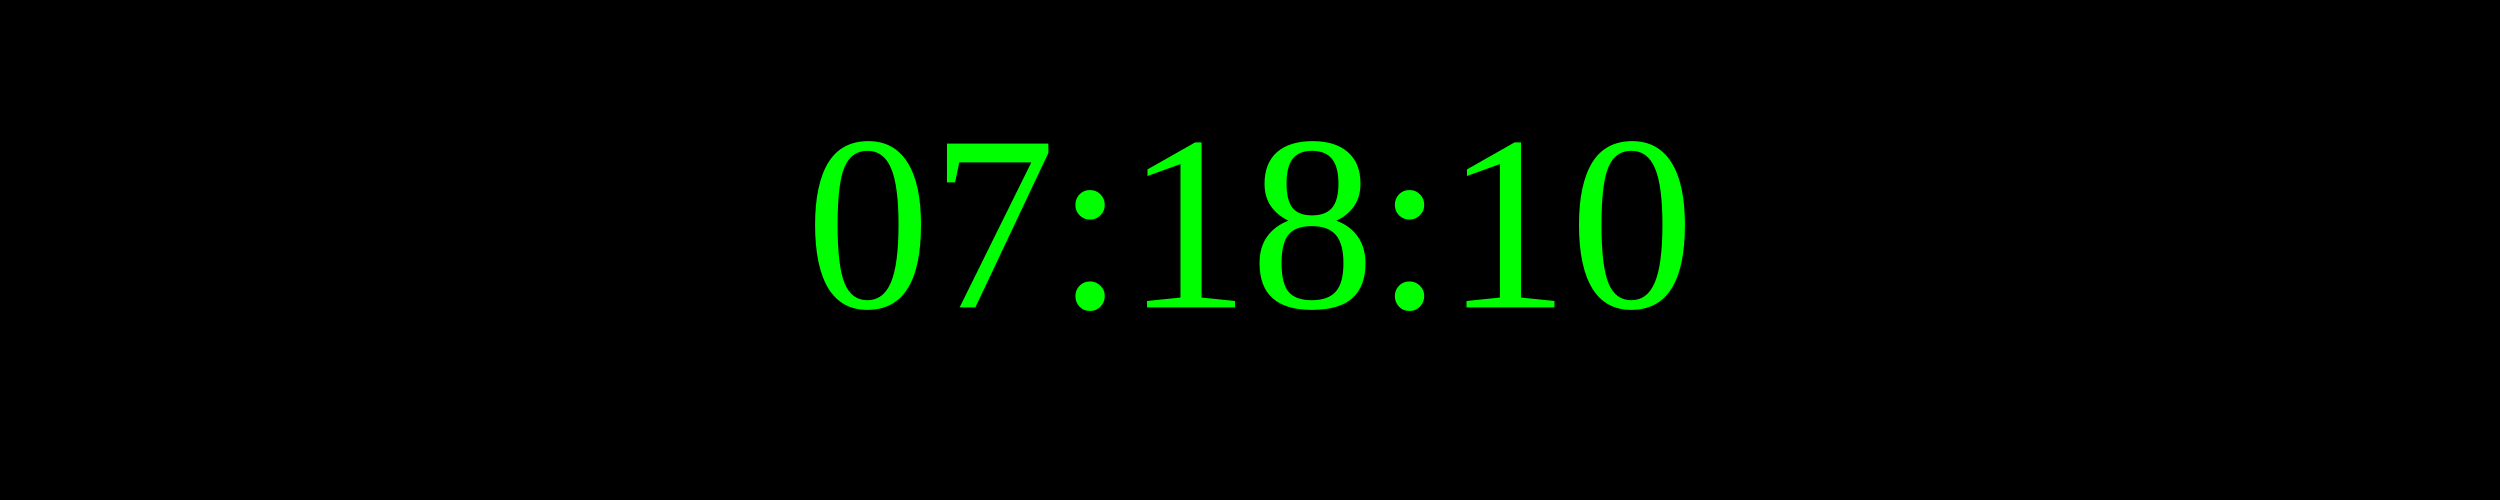
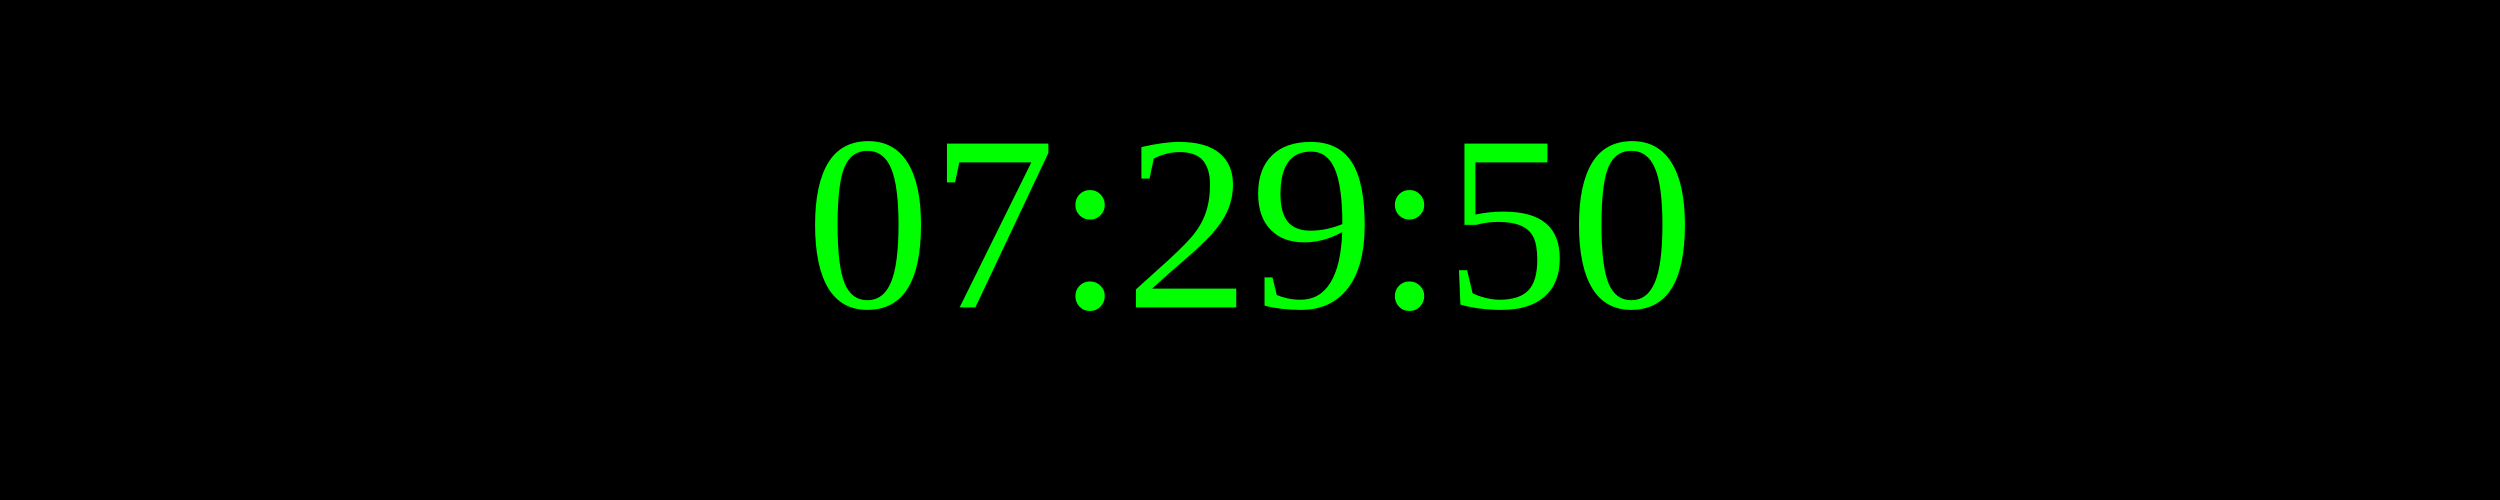
<svg xmlns="http://www.w3.org/2000/svg" width="250" height="50">
  <rect width="100%" height="100%" fill="black" />
  <text x="50%" y="50%" font-size="25" fill="lime" text-anchor="middle" dominant-baseline="middle">
- 07:18:10
+ 07:29:50
</text>
</svg>
